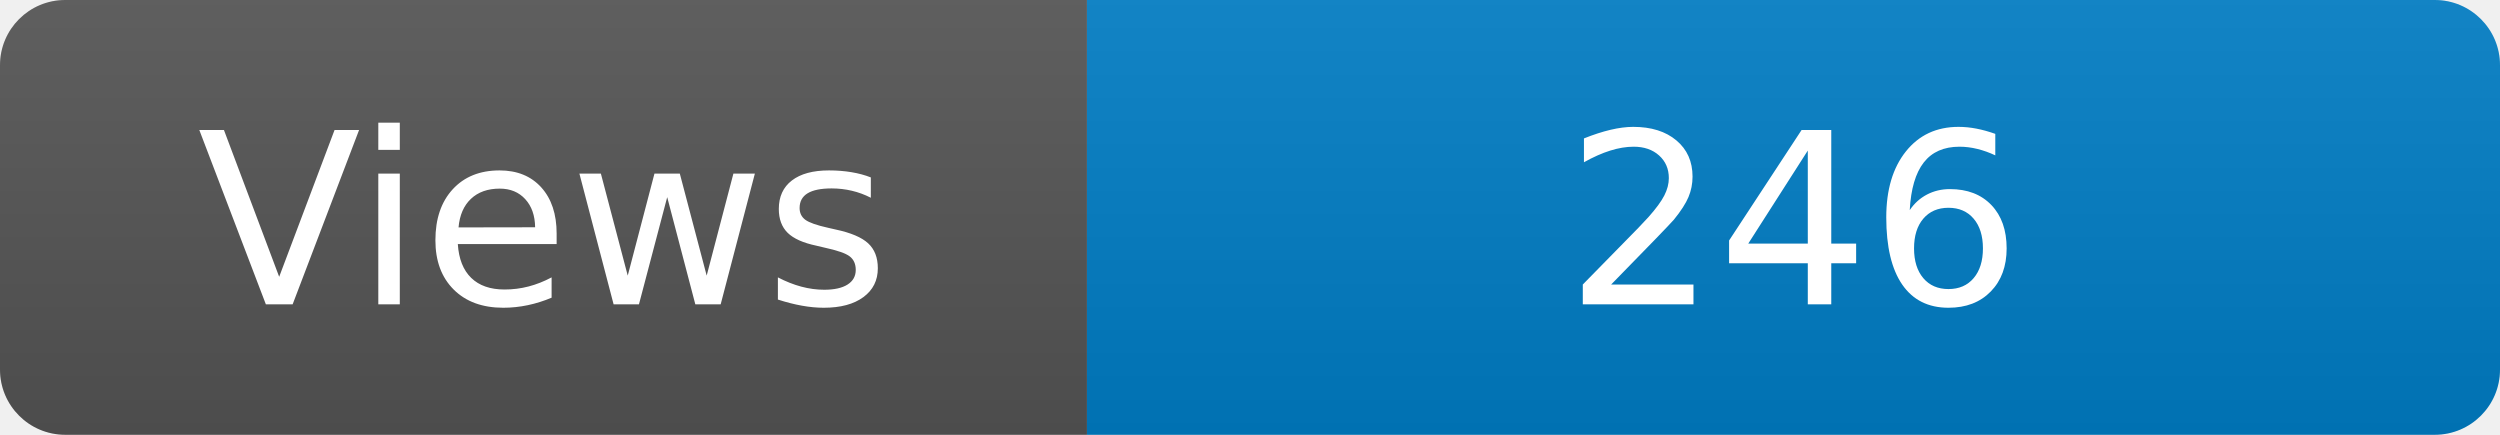
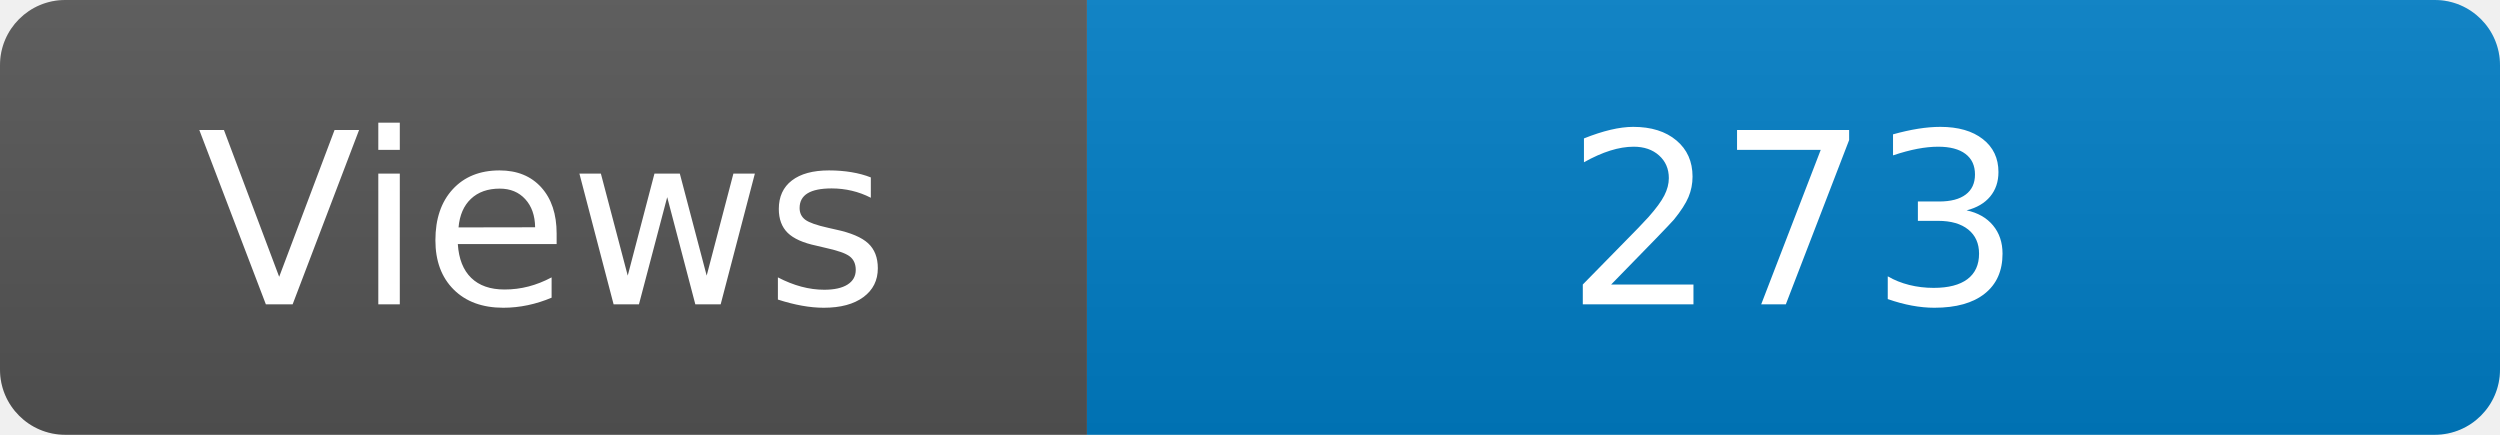
<svg xmlns="http://www.w3.org/2000/svg" width="115" height="20" role="img" aria-label="Maintained?: yes">
  <linearGradient id="s" x2="0" y2="100%">
    <stop offset="0" stop-color="#bbb" stop-opacity=".1" />
    <stop offset="1" stop-opacity=".1" />
  </linearGradient>
  <clipPath id="r">
    <rect width="115" height="20" rx="3" fill="#fff" />
  </clipPath>
  <g clip-path="url(#r)">
    <rect width="50" height="20" fill="#555" />
    <rect x="50" width="160" height="20" fill="#007ec6" />
    <rect width="115" height="20" fill="url(#s)" />
  </g>
  <g fill="#fff" text-anchor="middle" font-family="Verdana,Geneva,DejaVu Sans,sans-serif" font-size="110">
    <text x="250" y="140" transform="scale(.1)" fill="#fff">Views</text>
-     <text x="825" y="140" transform="scale(.1)" fill="#fff">246</text>
+     <text x="825" y="140" transform="scale(.1)" fill="#fff">273</text>
  </g>
</svg>
